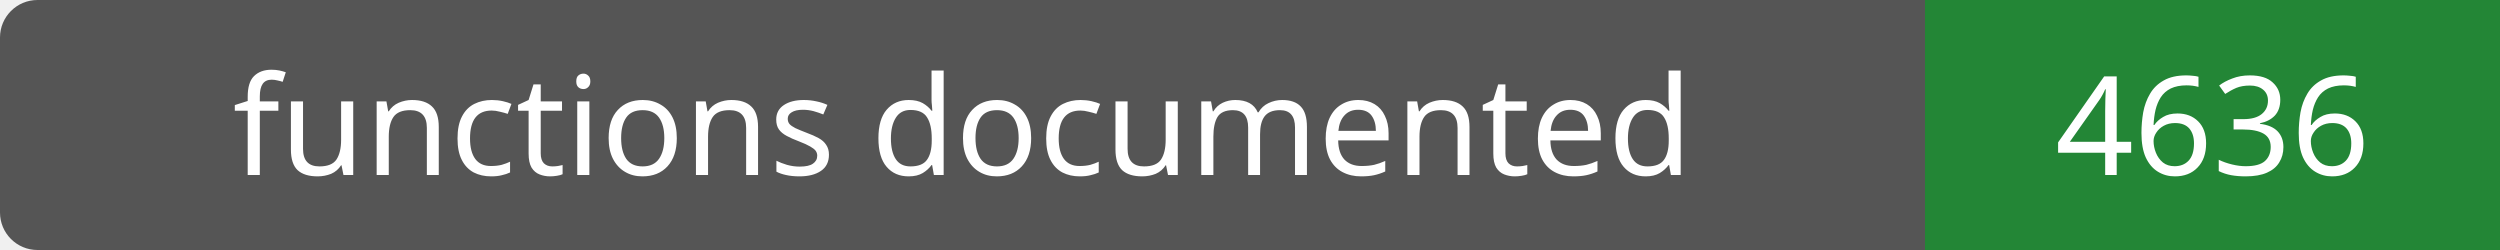
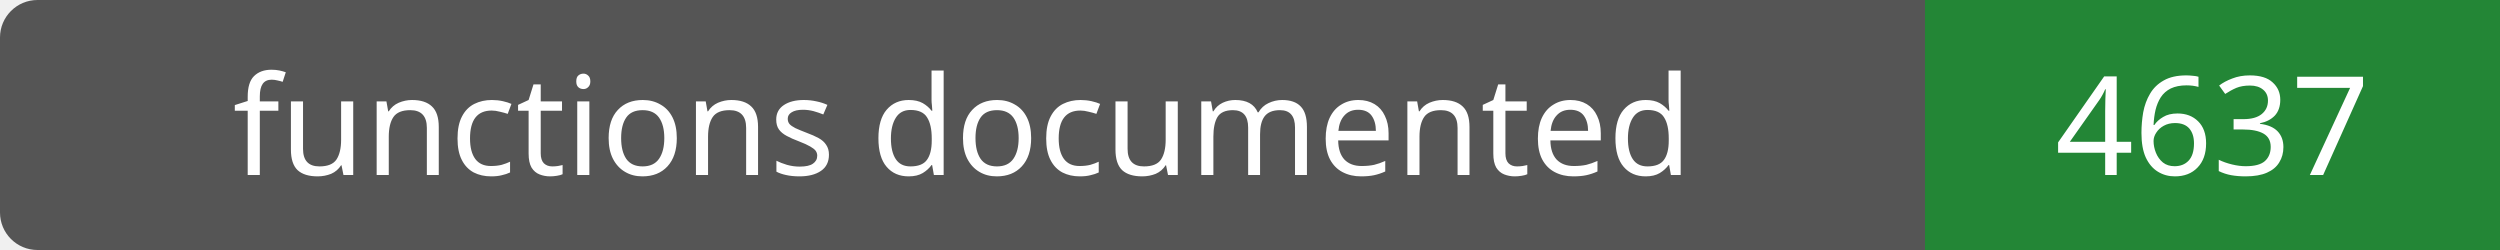
- <svg xmlns="http://www.w3.org/2000/svg" width="200" height="20" role="img" aria-label="functions documented: 4636">
+ <svg xmlns="http://www.w3.org/2000/svg" width="200" height="20" role="img" aria-label="functions documented: 4637">
  <rect width="200" height="20" rx="3" fill="#555" />
  <path fill="#238636" d="M154 0h46v20H154z" />
  <g fill="#fff" text-anchor="middle" font-family="Verdana,sans-serif" font-size="11">
    <text x="77.0" y="14">functions documented</text>
-     <text x="177.0" y="14">4636</text>
+     <text x="177.0" y="14">4637</text>
  </g>
</svg>
